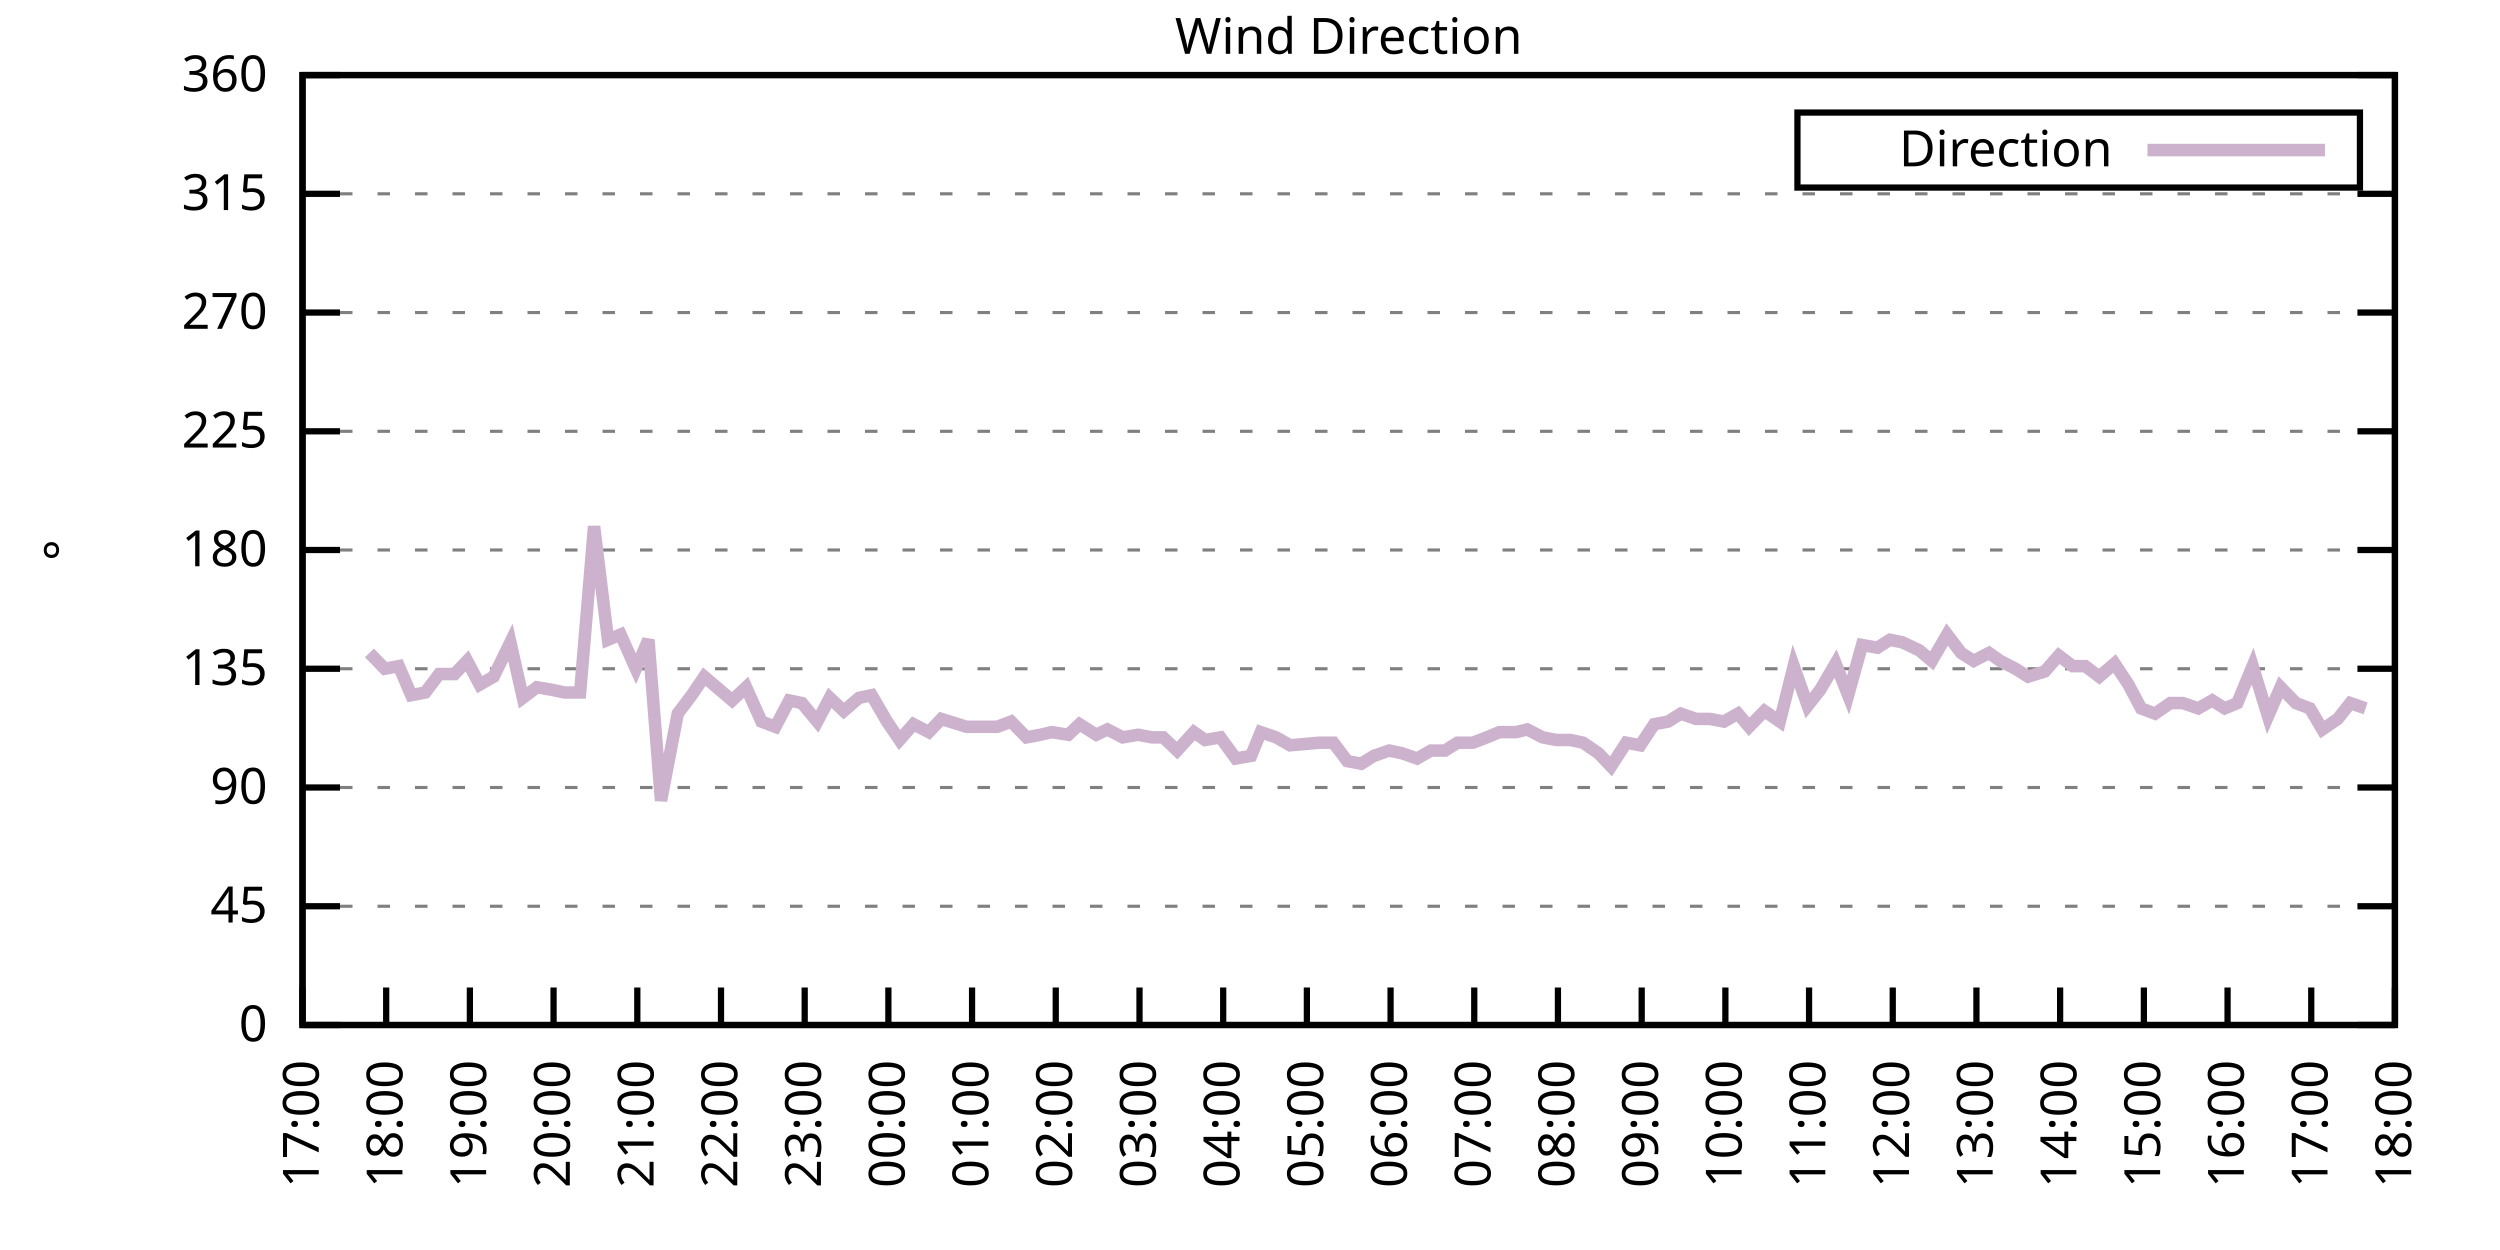
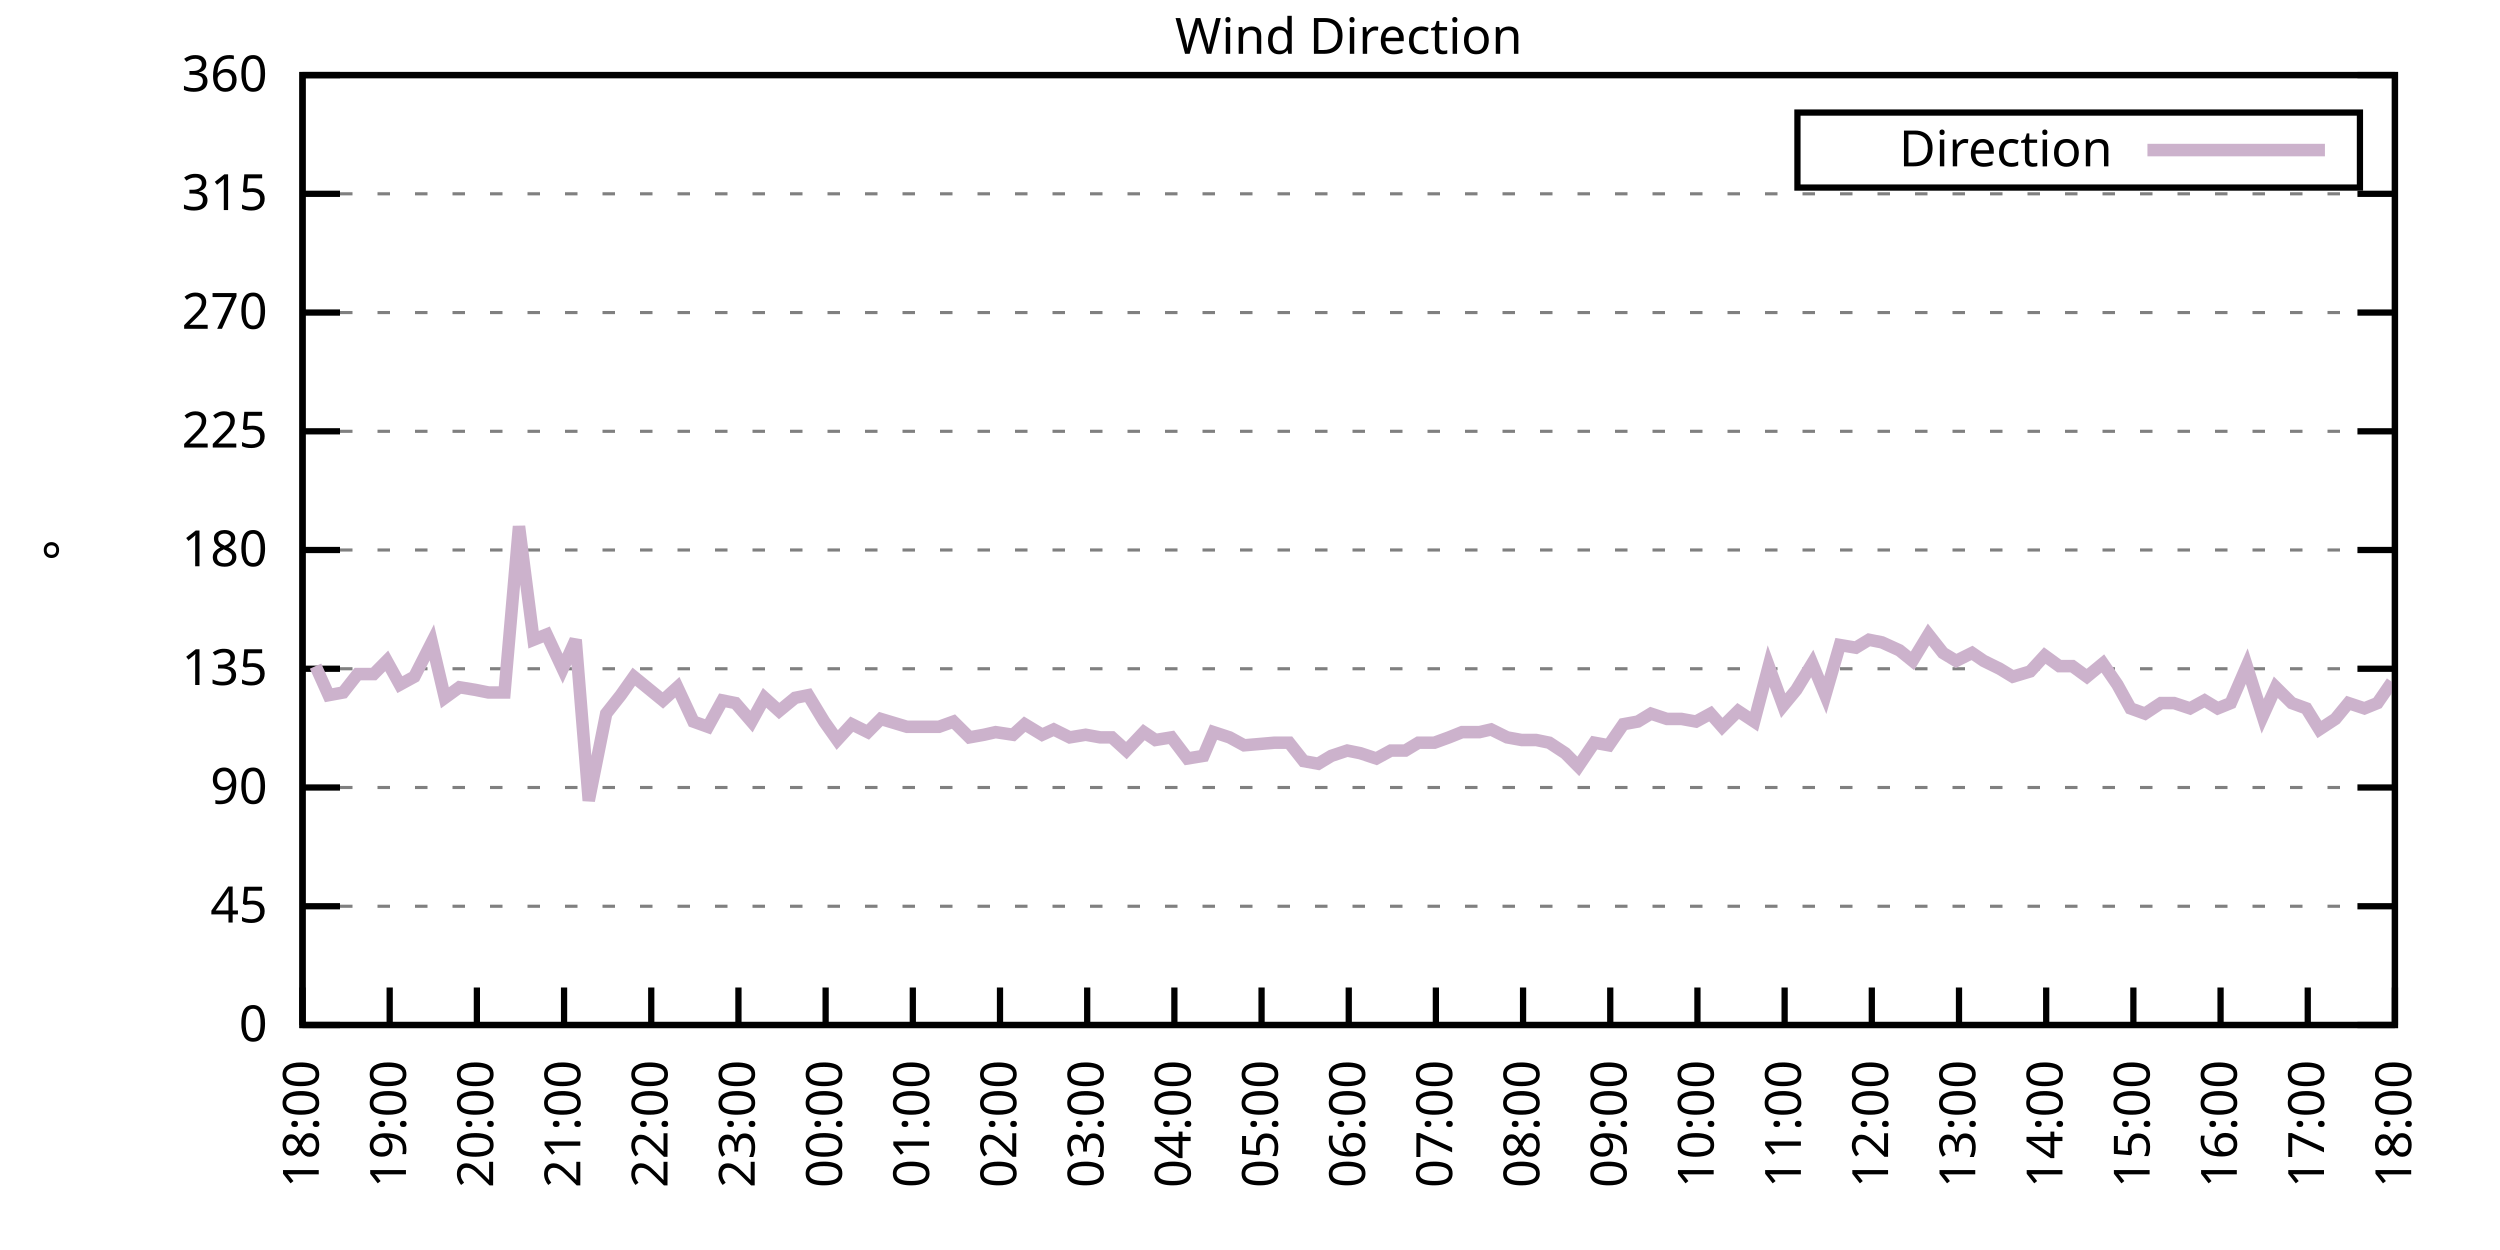
<svg xmlns="http://www.w3.org/2000/svg" xmlns:xlink="http://www.w3.org/1999/xlink" width="400" height="200" viewBox="0 0 400 200">
  <g id="gnuplot_canvas">
    <rect x="0" y="0" width="400" height="200" fill="none" />
    <defs>
      <circle id="gpDot" r="0.5" stroke-width="0.5" stroke="currentColor" />
      <path id="gpPt0" stroke-width="0.333" stroke="currentColor" d="M-1,0 h2 M0,-1 v2" />
      <path id="gpPt1" stroke-width="0.333" stroke="currentColor" d="M-1,-1 L1,1 M1,-1 L-1,1" />
      <path id="gpPt2" stroke-width="0.333" stroke="currentColor" d="M-1,0 L1,0 M0,-1 L0,1 M-1,-1 L1,1 M-1,1 L1,-1" />
      <rect id="gpPt3" stroke-width="0.333" stroke="currentColor" x="-1" y="-1" width="2" height="2" />
      <rect id="gpPt4" stroke-width="0.333" stroke="currentColor" fill="currentColor" x="-1" y="-1" width="2" height="2" />
      <circle id="gpPt5" stroke-width="0.333" stroke="currentColor" cx="0" cy="0" r="1" />
      <use xlink:href="#gpPt5" id="gpPt6" fill="currentColor" stroke="none" />
      <path id="gpPt7" stroke-width="0.333" stroke="currentColor" d="M0,-1.33 L-1.33,0.67 L1.33,0.67 z" />
      <use xlink:href="#gpPt7" id="gpPt8" fill="currentColor" stroke="none" />
      <use xlink:href="#gpPt7" id="gpPt9" stroke="currentColor" transform="rotate(180)" />
      <use xlink:href="#gpPt9" id="gpPt10" fill="currentColor" stroke="none" />
      <use xlink:href="#gpPt3" id="gpPt11" stroke="currentColor" transform="rotate(45)" />
      <use xlink:href="#gpPt11" id="gpPt12" fill="currentColor" stroke="none" />
      <path id="gpPt13" stroke-width="0.333" stroke="currentColor" d="M0,1.330 L1.265,0.411 L0.782,-1.067 L-0.782,-1.076 L-1.265,0.411 z" />
      <use xlink:href="#gpPt13" id="gpPt14" fill="currentColor" stroke="none" />
      <filter id="textbox" filterUnits="objectBoundingBox" x="0" y="0" height="1" width="1">
        <feFlood flood-color="white" flood-opacity="1" result="bgnd" />
        <feComposite in="SourceGraphic" in2="bgnd" operator="atop" />
      </filter>
      <filter id="greybox" filterUnits="objectBoundingBox" x="0" y="0" height="1" width="1">
        <feFlood flood-color="lightgrey" flood-opacity="1" result="grey" />
        <feComposite in="SourceGraphic" in2="grey" operator="atop" />
      </filter>
    </defs>
    <g fill="none" color="white" stroke="currentColor" stroke-width="1.00" stroke-linecap="butt" stroke-linejoin="miter">
</g>
    <g fill="none" color="black" stroke="currentColor" stroke-width="1.00" stroke-linecap="butt" stroke-linejoin="miter">
      <g stroke="none" shape-rendering="crispEdges">
        <polygon fill="rgb(255, 255, 255)" points="48.40,164.00 383.18,164.00 383.18,12.02 48.40,12.02 " />
      </g>
    </g>
    <g fill="none" color="black" stroke="currentColor" stroke-width="1.00" stroke-linecap="butt" stroke-linejoin="miter">
</g>
    <g fill="none" color="black" stroke="black" stroke-width="0.50" stroke-linecap="butt" stroke-linejoin="miter">
</g>
    <g fill="none" color="gray" stroke="currentColor" stroke-width="0.50" stroke-linecap="butt" stroke-linejoin="miter">
      <path stroke="gray" stroke-dasharray="2,4" class="gridline" d="M48.40,164.00 L383.19,164.00  " />
    </g>
    <g fill="none" color="gray" stroke="gray" stroke-width="1.00" stroke-linecap="butt" stroke-linejoin="miter">
</g>
    <g fill="none" color="black" stroke="currentColor" stroke-width="1.00" stroke-linecap="butt" stroke-linejoin="miter">
      <path stroke="black" d="M48.40,164.00 L54.40,164.00 M383.19,164.00 L377.19,164.00  " />
      <g transform="translate(42.80,166.60)" stroke="none" fill="black" font-family="Sans" font-size="8.00" text-anchor="end">
        <text>
          <tspan font-family="Sans"> 0</tspan>
        </text>
      </g>
    </g>
    <g fill="none" color="black" stroke="currentColor" stroke-width="1.00" stroke-linecap="butt" stroke-linejoin="miter">
</g>
    <g fill="none" color="black" stroke="black" stroke-width="0.50" stroke-linecap="butt" stroke-linejoin="miter">
</g>
    <g fill="none" color="gray" stroke="currentColor" stroke-width="0.50" stroke-linecap="butt" stroke-linejoin="miter">
      <path stroke="gray" stroke-dasharray="2,4" class="gridline" d="M48.40,145.00 L383.19,145.00  " />
    </g>
    <g fill="none" color="gray" stroke="gray" stroke-width="1.00" stroke-linecap="butt" stroke-linejoin="miter">
</g>
    <g fill="none" color="black" stroke="currentColor" stroke-width="1.00" stroke-linecap="butt" stroke-linejoin="miter">
      <path stroke="black" d="M48.40,145.00 L54.40,145.00 M383.19,145.00 L377.19,145.00  " />
      <g transform="translate(42.80,147.60)" stroke="none" fill="black" font-family="Sans" font-size="8.00" text-anchor="end">
        <text>
          <tspan font-family="Sans"> 45</tspan>
        </text>
      </g>
    </g>
    <g fill="none" color="black" stroke="currentColor" stroke-width="1.00" stroke-linecap="butt" stroke-linejoin="miter">
</g>
    <g fill="none" color="black" stroke="black" stroke-width="0.50" stroke-linecap="butt" stroke-linejoin="miter">
</g>
    <g fill="none" color="gray" stroke="currentColor" stroke-width="0.50" stroke-linecap="butt" stroke-linejoin="miter">
      <path stroke="gray" stroke-dasharray="2,4" class="gridline" d="M48.40,126.00 L383.19,126.00  " />
    </g>
    <g fill="none" color="gray" stroke="gray" stroke-width="1.00" stroke-linecap="butt" stroke-linejoin="miter">
</g>
    <g fill="none" color="black" stroke="currentColor" stroke-width="1.00" stroke-linecap="butt" stroke-linejoin="miter">
      <path stroke="black" d="M48.40,126.00 L54.40,126.00 M383.19,126.00 L377.19,126.00  " />
      <g transform="translate(42.80,128.60)" stroke="none" fill="black" font-family="Sans" font-size="8.00" text-anchor="end">
        <text>
          <tspan font-family="Sans"> 90</tspan>
        </text>
      </g>
    </g>
    <g fill="none" color="black" stroke="currentColor" stroke-width="1.00" stroke-linecap="butt" stroke-linejoin="miter">
</g>
    <g fill="none" color="black" stroke="black" stroke-width="0.50" stroke-linecap="butt" stroke-linejoin="miter">
</g>
    <g fill="none" color="gray" stroke="currentColor" stroke-width="0.50" stroke-linecap="butt" stroke-linejoin="miter">
      <path stroke="gray" stroke-dasharray="2,4" class="gridline" d="M48.40,107.00 L383.19,107.00  " />
    </g>
    <g fill="none" color="gray" stroke="gray" stroke-width="1.00" stroke-linecap="butt" stroke-linejoin="miter">
</g>
    <g fill="none" color="black" stroke="currentColor" stroke-width="1.00" stroke-linecap="butt" stroke-linejoin="miter">
      <path stroke="black" d="M48.40,107.00 L54.40,107.00 M383.19,107.00 L377.19,107.00  " />
      <g transform="translate(42.80,109.60)" stroke="none" fill="black" font-family="Sans" font-size="8.00" text-anchor="end">
        <text>
          <tspan font-family="Sans"> 135</tspan>
        </text>
      </g>
    </g>
    <g fill="none" color="black" stroke="currentColor" stroke-width="1.00" stroke-linecap="butt" stroke-linejoin="miter">
</g>
    <g fill="none" color="black" stroke="black" stroke-width="0.50" stroke-linecap="butt" stroke-linejoin="miter">
</g>
    <g fill="none" color="gray" stroke="currentColor" stroke-width="0.50" stroke-linecap="butt" stroke-linejoin="miter">
      <path stroke="gray" stroke-dasharray="2,4" class="gridline" d="M48.40,88.00 L383.19,88.00  " />
    </g>
    <g fill="none" color="gray" stroke="gray" stroke-width="1.00" stroke-linecap="butt" stroke-linejoin="miter">
</g>
    <g fill="none" color="black" stroke="currentColor" stroke-width="1.00" stroke-linecap="butt" stroke-linejoin="miter">
      <path stroke="black" d="M48.40,88.00 L54.40,88.00 M383.19,88.00 L377.19,88.00  " />
      <g transform="translate(42.80,90.60)" stroke="none" fill="black" font-family="Sans" font-size="8.00" text-anchor="end">
        <text>
          <tspan font-family="Sans"> 180</tspan>
        </text>
      </g>
    </g>
    <g fill="none" color="black" stroke="currentColor" stroke-width="1.00" stroke-linecap="butt" stroke-linejoin="miter">
</g>
    <g fill="none" color="black" stroke="black" stroke-width="0.50" stroke-linecap="butt" stroke-linejoin="miter">
</g>
    <g fill="none" color="gray" stroke="currentColor" stroke-width="0.50" stroke-linecap="butt" stroke-linejoin="miter">
      <path stroke="gray" stroke-dasharray="2,4" class="gridline" d="M48.40,69.01 L383.19,69.01  " />
    </g>
    <g fill="none" color="gray" stroke="gray" stroke-width="1.00" stroke-linecap="butt" stroke-linejoin="miter">
</g>
    <g fill="none" color="black" stroke="currentColor" stroke-width="1.00" stroke-linecap="butt" stroke-linejoin="miter">
      <path stroke="black" d="M48.40,69.01 L54.40,69.01 M383.19,69.01 L377.19,69.01  " />
      <g transform="translate(42.80,71.61)" stroke="none" fill="black" font-family="Sans" font-size="8.00" text-anchor="end">
        <text>
          <tspan font-family="Sans"> 225</tspan>
        </text>
      </g>
    </g>
    <g fill="none" color="black" stroke="currentColor" stroke-width="1.00" stroke-linecap="butt" stroke-linejoin="miter">
</g>
    <g fill="none" color="black" stroke="black" stroke-width="0.50" stroke-linecap="butt" stroke-linejoin="miter">
</g>
    <g fill="none" color="gray" stroke="currentColor" stroke-width="0.50" stroke-linecap="butt" stroke-linejoin="miter">
      <path stroke="gray" stroke-dasharray="2,4" class="gridline" d="M48.40,50.01 L383.19,50.01  " />
    </g>
    <g fill="none" color="gray" stroke="gray" stroke-width="1.00" stroke-linecap="butt" stroke-linejoin="miter">
</g>
    <g fill="none" color="black" stroke="currentColor" stroke-width="1.00" stroke-linecap="butt" stroke-linejoin="miter">
      <path stroke="black" d="M48.40,50.01 L54.40,50.01 M383.19,50.01 L377.19,50.01  " />
      <g transform="translate(42.80,52.61)" stroke="none" fill="black" font-family="Sans" font-size="8.00" text-anchor="end">
        <text>
          <tspan font-family="Sans"> 270</tspan>
        </text>
      </g>
    </g>
    <g fill="none" color="black" stroke="currentColor" stroke-width="1.00" stroke-linecap="butt" stroke-linejoin="miter">
</g>
    <g fill="none" color="black" stroke="black" stroke-width="0.50" stroke-linecap="butt" stroke-linejoin="miter">
</g>
    <g fill="none" color="gray" stroke="currentColor" stroke-width="0.50" stroke-linecap="butt" stroke-linejoin="miter">
      <path stroke="gray" stroke-dasharray="2,4" class="gridline" d="M48.40,31.01 L383.19,31.01  " />
    </g>
    <g fill="none" color="gray" stroke="gray" stroke-width="1.00" stroke-linecap="butt" stroke-linejoin="miter">
</g>
    <g fill="none" color="black" stroke="currentColor" stroke-width="1.00" stroke-linecap="butt" stroke-linejoin="miter">
      <path stroke="black" d="M48.40,31.01 L54.40,31.01 M383.19,31.01 L377.19,31.01  " />
      <g transform="translate(42.80,33.61)" stroke="none" fill="black" font-family="Sans" font-size="8.00" text-anchor="end">
        <text>
          <tspan font-family="Sans"> 315</tspan>
        </text>
      </g>
    </g>
    <g fill="none" color="black" stroke="currentColor" stroke-width="1.00" stroke-linecap="butt" stroke-linejoin="miter">
</g>
    <g fill="none" color="black" stroke="black" stroke-width="0.50" stroke-linecap="butt" stroke-linejoin="miter">
</g>
    <g fill="none" color="gray" stroke="currentColor" stroke-width="0.50" stroke-linecap="butt" stroke-linejoin="miter">
      <path stroke="gray" stroke-dasharray="2,4" class="gridline" d="M48.40,12.01 L383.19,12.01  " />
    </g>
    <g fill="none" color="gray" stroke="gray" stroke-width="1.00" stroke-linecap="butt" stroke-linejoin="miter">
</g>
    <g fill="none" color="black" stroke="currentColor" stroke-width="1.00" stroke-linecap="butt" stroke-linejoin="miter">
      <path stroke="black" d="M48.40,12.01 L54.40,12.01 M383.19,12.01 L377.19,12.01  " />
      <g transform="translate(42.80,14.61)" stroke="none" fill="black" font-family="Sans" font-size="8.00" text-anchor="end">
        <text>
          <tspan font-family="Sans"> 360</tspan>
        </text>
      </g>
    </g>
    <g fill="none" color="black" stroke="currentColor" stroke-width="1.00" stroke-linecap="butt" stroke-linejoin="miter">
      <path stroke="black" d="M48.40,164.00 L48.40,158.00  " />
      <g transform="translate(51.00,169.60) rotate(270.00)" stroke="none" fill="black" font-family="Sans" font-size="8.00" text-anchor="end">
        <text>
-           <tspan font-family="Sans">17:00</tspan>
-         </text>
-       </g>
-     </g>
-     <g fill="none" color="black" stroke="currentColor" stroke-width="1.00" stroke-linecap="butt" stroke-linejoin="miter">
-       <path stroke="black" d="M61.79,164.00 L61.79,158.00  " />
-       <g transform="translate(64.39,169.60) rotate(270.00)" stroke="none" fill="black" font-family="Sans" font-size="8.00" text-anchor="end">
-         <text>
          <tspan font-family="Sans">18:00</tspan>
        </text>
      </g>
    </g>
    <g fill="none" color="black" stroke="currentColor" stroke-width="1.00" stroke-linecap="butt" stroke-linejoin="miter">
-       <path stroke="black" d="M75.18,164.00 L75.18,158.00  " />
-       <g transform="translate(77.78,169.60) rotate(270.00)" stroke="none" fill="black" font-family="Sans" font-size="8.00" text-anchor="end">
+       <path stroke="black" d="M62.35,164.00 L62.35,158.00  " />
+       <g transform="translate(64.95,169.60) rotate(270.00)" stroke="none" fill="black" font-family="Sans" font-size="8.00" text-anchor="end">
        <text>
          <tspan font-family="Sans">19:00</tspan>
        </text>
      </g>
    </g>
    <g fill="none" color="black" stroke="currentColor" stroke-width="1.00" stroke-linecap="butt" stroke-linejoin="miter">
-       <path stroke="black" d="M88.57,164.00 L88.57,158.00  " />
-       <g transform="translate(91.17,169.60) rotate(270.00)" stroke="none" fill="black" font-family="Sans" font-size="8.00" text-anchor="end">
+       <path stroke="black" d="M76.30,164.00 L76.30,158.00  " />
+       <g transform="translate(78.90,169.60) rotate(270.00)" stroke="none" fill="black" font-family="Sans" font-size="8.00" text-anchor="end">
        <text>
          <tspan font-family="Sans">20:00</tspan>
        </text>
      </g>
    </g>
    <g fill="none" color="black" stroke="currentColor" stroke-width="1.00" stroke-linecap="butt" stroke-linejoin="miter">
-       <path stroke="black" d="M101.97,164.00 L101.97,158.00  " />
-       <g transform="translate(104.57,169.60) rotate(270.00)" stroke="none" fill="black" font-family="Sans" font-size="8.00" text-anchor="end">
+       <path stroke="black" d="M90.25,164.00 L90.25,158.00  " />
+       <g transform="translate(92.85,169.60) rotate(270.00)" stroke="none" fill="black" font-family="Sans" font-size="8.00" text-anchor="end">
        <text>
          <tspan font-family="Sans">21:00</tspan>
        </text>
      </g>
    </g>
    <g fill="none" color="black" stroke="currentColor" stroke-width="1.00" stroke-linecap="butt" stroke-linejoin="miter">
-       <path stroke="black" d="M115.36,164.00 L115.36,158.00  " />
-       <g transform="translate(117.96,169.60) rotate(270.00)" stroke="none" fill="black" font-family="Sans" font-size="8.00" text-anchor="end">
+       <path stroke="black" d="M104.20,164.00 L104.20,158.00  " />
+       <g transform="translate(106.80,169.60) rotate(270.00)" stroke="none" fill="black" font-family="Sans" font-size="8.00" text-anchor="end">
        <text>
          <tspan font-family="Sans">22:00</tspan>
        </text>
      </g>
    </g>
    <g fill="none" color="black" stroke="currentColor" stroke-width="1.00" stroke-linecap="butt" stroke-linejoin="miter">
-       <path stroke="black" d="M128.75,164.00 L128.75,158.00  " />
-       <g transform="translate(131.35,169.60) rotate(270.00)" stroke="none" fill="black" font-family="Sans" font-size="8.00" text-anchor="end">
+       <path stroke="black" d="M118.15,164.00 L118.15,158.00  " />
+       <g transform="translate(120.75,169.60) rotate(270.00)" stroke="none" fill="black" font-family="Sans" font-size="8.00" text-anchor="end">
        <text>
          <tspan font-family="Sans">23:00</tspan>
        </text>
      </g>
    </g>
    <g fill="none" color="black" stroke="currentColor" stroke-width="1.00" stroke-linecap="butt" stroke-linejoin="miter">
-       <path stroke="black" d="M142.14,164.00 L142.14,158.00  " />
-       <g transform="translate(144.74,169.60) rotate(270.00)" stroke="none" fill="black" font-family="Sans" font-size="8.00" text-anchor="end">
+       <path stroke="black" d="M132.10,164.00 L132.10,158.00  " />
+       <g transform="translate(134.70,169.60) rotate(270.00)" stroke="none" fill="black" font-family="Sans" font-size="8.00" text-anchor="end">
        <text>
          <tspan font-family="Sans">00:00</tspan>
        </text>
      </g>
    </g>
    <g fill="none" color="black" stroke="currentColor" stroke-width="1.00" stroke-linecap="butt" stroke-linejoin="miter">
-       <path stroke="black" d="M155.53,164.00 L155.53,158.00  " />
-       <g transform="translate(158.13,169.60) rotate(270.00)" stroke="none" fill="black" font-family="Sans" font-size="8.00" text-anchor="end">
+       <path stroke="black" d="M146.05,164.00 L146.05,158.00  " />
+       <g transform="translate(148.65,169.60) rotate(270.00)" stroke="none" fill="black" font-family="Sans" font-size="8.00" text-anchor="end">
        <text>
          <tspan font-family="Sans">01:00</tspan>
        </text>
      </g>
    </g>
    <g fill="none" color="black" stroke="currentColor" stroke-width="1.00" stroke-linecap="butt" stroke-linejoin="miter">
-       <path stroke="black" d="M168.92,164.00 L168.92,158.00  " />
-       <g transform="translate(171.52,169.60) rotate(270.00)" stroke="none" fill="black" font-family="Sans" font-size="8.00" text-anchor="end">
+       <path stroke="black" d="M160.00,164.00 L160.00,158.00  " />
+       <g transform="translate(162.60,169.60) rotate(270.00)" stroke="none" fill="black" font-family="Sans" font-size="8.00" text-anchor="end">
        <text>
          <tspan font-family="Sans">02:00</tspan>
        </text>
      </g>
    </g>
    <g fill="none" color="black" stroke="currentColor" stroke-width="1.00" stroke-linecap="butt" stroke-linejoin="miter">
-       <path stroke="black" d="M182.32,164.00 L182.32,158.00  " />
-       <g transform="translate(184.92,169.60) rotate(270.00)" stroke="none" fill="black" font-family="Sans" font-size="8.00" text-anchor="end">
+       <path stroke="black" d="M173.95,164.00 L173.95,158.00  " />
+       <g transform="translate(176.55,169.60) rotate(270.00)" stroke="none" fill="black" font-family="Sans" font-size="8.00" text-anchor="end">
        <text>
          <tspan font-family="Sans">03:00</tspan>
        </text>
      </g>
    </g>
    <g fill="none" color="black" stroke="currentColor" stroke-width="1.00" stroke-linecap="butt" stroke-linejoin="miter">
-       <path stroke="black" d="M195.71,164.00 L195.71,158.00  " />
-       <g transform="translate(198.31,169.60) rotate(270.00)" stroke="none" fill="black" font-family="Sans" font-size="8.00" text-anchor="end">
+       <path stroke="black" d="M187.90,164.00 L187.90,158.00  " />
+       <g transform="translate(190.50,169.60) rotate(270.00)" stroke="none" fill="black" font-family="Sans" font-size="8.00" text-anchor="end">
        <text>
          <tspan font-family="Sans">04:00</tspan>
        </text>
      </g>
    </g>
    <g fill="none" color="black" stroke="currentColor" stroke-width="1.00" stroke-linecap="butt" stroke-linejoin="miter">
-       <path stroke="black" d="M209.10,164.00 L209.10,158.00  " />
-       <g transform="translate(211.70,169.60) rotate(270.00)" stroke="none" fill="black" font-family="Sans" font-size="8.00" text-anchor="end">
+       <path stroke="black" d="M201.85,164.00 L201.85,158.00  " />
+       <g transform="translate(204.45,169.60) rotate(270.00)" stroke="none" fill="black" font-family="Sans" font-size="8.00" text-anchor="end">
        <text>
          <tspan font-family="Sans">05:00</tspan>
        </text>
      </g>
    </g>
    <g fill="none" color="black" stroke="currentColor" stroke-width="1.00" stroke-linecap="butt" stroke-linejoin="miter">
-       <path stroke="black" d="M222.49,164.00 L222.49,158.00  " />
-       <g transform="translate(225.09,169.60) rotate(270.00)" stroke="none" fill="black" font-family="Sans" font-size="8.00" text-anchor="end">
+       <path stroke="black" d="M215.80,164.00 L215.80,158.00  " />
+       <g transform="translate(218.40,169.60) rotate(270.00)" stroke="none" fill="black" font-family="Sans" font-size="8.00" text-anchor="end">
        <text>
          <tspan font-family="Sans">06:00</tspan>
        </text>
      </g>
    </g>
    <g fill="none" color="black" stroke="currentColor" stroke-width="1.00" stroke-linecap="butt" stroke-linejoin="miter">
-       <path stroke="black" d="M235.88,164.00 L235.88,158.00  " />
-       <g transform="translate(238.48,169.60) rotate(270.00)" stroke="none" fill="black" font-family="Sans" font-size="8.00" text-anchor="end">
+       <path stroke="black" d="M229.74,164.00 L229.74,158.00  " />
+       <g transform="translate(232.34,169.60) rotate(270.00)" stroke="none" fill="black" font-family="Sans" font-size="8.00" text-anchor="end">
        <text>
          <tspan font-family="Sans">07:00</tspan>
        </text>
      </g>
    </g>
    <g fill="none" color="black" stroke="currentColor" stroke-width="1.00" stroke-linecap="butt" stroke-linejoin="miter">
-       <path stroke="black" d="M249.27,164.00 L249.27,158.00  " />
-       <g transform="translate(251.87,169.60) rotate(270.00)" stroke="none" fill="black" font-family="Sans" font-size="8.00" text-anchor="end">
+       <path stroke="black" d="M243.69,164.00 L243.69,158.00  " />
+       <g transform="translate(246.29,169.60) rotate(270.00)" stroke="none" fill="black" font-family="Sans" font-size="8.00" text-anchor="end">
        <text>
          <tspan font-family="Sans">08:00</tspan>
        </text>
      </g>
    </g>
    <g fill="none" color="black" stroke="currentColor" stroke-width="1.00" stroke-linecap="butt" stroke-linejoin="miter">
-       <path stroke="black" d="M262.67,164.00 L262.67,158.00  " />
-       <g transform="translate(265.27,169.60) rotate(270.00)" stroke="none" fill="black" font-family="Sans" font-size="8.00" text-anchor="end">
+       <path stroke="black" d="M257.64,164.00 L257.64,158.00  " />
+       <g transform="translate(260.24,169.60) rotate(270.00)" stroke="none" fill="black" font-family="Sans" font-size="8.00" text-anchor="end">
        <text>
          <tspan font-family="Sans">09:00</tspan>
        </text>
      </g>
    </g>
    <g fill="none" color="black" stroke="currentColor" stroke-width="1.00" stroke-linecap="butt" stroke-linejoin="miter">
-       <path stroke="black" d="M276.06,164.00 L276.06,158.00  " />
-       <g transform="translate(278.66,169.60) rotate(270.00)" stroke="none" fill="black" font-family="Sans" font-size="8.00" text-anchor="end">
+       <path stroke="black" d="M271.59,164.00 L271.59,158.00  " />
+       <g transform="translate(274.19,169.60) rotate(270.00)" stroke="none" fill="black" font-family="Sans" font-size="8.00" text-anchor="end">
        <text>
          <tspan font-family="Sans">10:00</tspan>
        </text>
      </g>
    </g>
    <g fill="none" color="black" stroke="currentColor" stroke-width="1.00" stroke-linecap="butt" stroke-linejoin="miter">
-       <path stroke="black" d="M289.45,164.00 L289.45,158.00  " />
-       <g transform="translate(292.05,169.60) rotate(270.00)" stroke="none" fill="black" font-family="Sans" font-size="8.00" text-anchor="end">
+       <path stroke="black" d="M285.54,164.00 L285.54,158.00  " />
+       <g transform="translate(288.14,169.60) rotate(270.00)" stroke="none" fill="black" font-family="Sans" font-size="8.00" text-anchor="end">
        <text>
          <tspan font-family="Sans">11:00</tspan>
        </text>
      </g>
    </g>
    <g fill="none" color="black" stroke="currentColor" stroke-width="1.00" stroke-linecap="butt" stroke-linejoin="miter">
-       <path stroke="black" d="M302.84,164.00 L302.84,158.00  " />
-       <g transform="translate(305.44,169.60) rotate(270.00)" stroke="none" fill="black" font-family="Sans" font-size="8.00" text-anchor="end">
+       <path stroke="black" d="M299.49,164.00 L299.49,158.00  " />
+       <g transform="translate(302.09,169.60) rotate(270.00)" stroke="none" fill="black" font-family="Sans" font-size="8.00" text-anchor="end">
        <text>
          <tspan font-family="Sans">12:00</tspan>
        </text>
      </g>
    </g>
    <g fill="none" color="black" stroke="currentColor" stroke-width="1.00" stroke-linecap="butt" stroke-linejoin="miter">
-       <path stroke="black" d="M316.23,164.00 L316.23,158.00  " />
-       <g transform="translate(318.83,169.60) rotate(270.00)" stroke="none" fill="black" font-family="Sans" font-size="8.00" text-anchor="end">
+       <path stroke="black" d="M313.44,164.00 L313.44,158.00  " />
+       <g transform="translate(316.04,169.60) rotate(270.00)" stroke="none" fill="black" font-family="Sans" font-size="8.00" text-anchor="end">
        <text>
          <tspan font-family="Sans">13:00</tspan>
        </text>
      </g>
    </g>
    <g fill="none" color="black" stroke="currentColor" stroke-width="1.00" stroke-linecap="butt" stroke-linejoin="miter">
-       <path stroke="black" d="M329.62,164.00 L329.62,158.00  " />
-       <g transform="translate(332.22,169.60) rotate(270.00)" stroke="none" fill="black" font-family="Sans" font-size="8.00" text-anchor="end">
+       <path stroke="black" d="M327.39,164.00 L327.39,158.00  " />
+       <g transform="translate(329.99,169.60) rotate(270.00)" stroke="none" fill="black" font-family="Sans" font-size="8.00" text-anchor="end">
        <text>
          <tspan font-family="Sans">14:00</tspan>
        </text>
      </g>
    </g>
    <g fill="none" color="black" stroke="currentColor" stroke-width="1.00" stroke-linecap="butt" stroke-linejoin="miter">
-       <path stroke="black" d="M343.02,164.00 L343.02,158.00  " />
-       <g transform="translate(345.62,169.60) rotate(270.00)" stroke="none" fill="black" font-family="Sans" font-size="8.00" text-anchor="end">
+       <path stroke="black" d="M341.34,164.00 L341.34,158.00  " />
+       <g transform="translate(343.94,169.60) rotate(270.00)" stroke="none" fill="black" font-family="Sans" font-size="8.00" text-anchor="end">
        <text>
          <tspan font-family="Sans">15:00</tspan>
        </text>
      </g>
    </g>
    <g fill="none" color="black" stroke="currentColor" stroke-width="1.00" stroke-linecap="butt" stroke-linejoin="miter">
-       <path stroke="black" d="M356.41,164.00 L356.41,158.00  " />
-       <g transform="translate(359.01,169.60) rotate(270.00)" stroke="none" fill="black" font-family="Sans" font-size="8.00" text-anchor="end">
+       <path stroke="black" d="M355.29,164.00 L355.29,158.00  " />
+       <g transform="translate(357.89,169.60) rotate(270.00)" stroke="none" fill="black" font-family="Sans" font-size="8.00" text-anchor="end">
        <text>
          <tspan font-family="Sans">16:00</tspan>
        </text>
      </g>
    </g>
    <g fill="none" color="black" stroke="currentColor" stroke-width="1.00" stroke-linecap="butt" stroke-linejoin="miter">
-       <path stroke="black" d="M369.80,164.00 L369.80,158.00  " />
-       <g transform="translate(372.40,169.60) rotate(270.00)" stroke="none" fill="black" font-family="Sans" font-size="8.00" text-anchor="end">
+       <path stroke="black" d="M369.24,164.00 L369.24,158.00  " />
+       <g transform="translate(371.84,169.60) rotate(270.00)" stroke="none" fill="black" font-family="Sans" font-size="8.00" text-anchor="end">
        <text>
          <tspan font-family="Sans">17:00</tspan>
        </text>
      </g>
    </g>
    <g fill="none" color="black" stroke="currentColor" stroke-width="1.00" stroke-linecap="butt" stroke-linejoin="miter">
      <path stroke="black" d="M383.19,164.00 L383.19,158.00  " />
      <g transform="translate(385.79,169.60) rotate(270.00)" stroke="none" fill="black" font-family="Sans" font-size="8.00" text-anchor="end">
        <text>
          <tspan font-family="Sans">18:00</tspan>
        </text>
      </g>
    </g>
    <g fill="none" color="black" stroke="currentColor" stroke-width="1.00" stroke-linecap="butt" stroke-linejoin="miter">
</g>
    <g fill="none" color="black" stroke="currentColor" stroke-width="1.00" stroke-linecap="butt" stroke-linejoin="miter">
      <path stroke="black" d="M48.40,12.01 L48.40,164.00 L383.19,164.00 L383.19,12.01 L48.40,12.01 Z  " />
    </g>
    <g fill="none" color="black" stroke="currentColor" stroke-width="1.00" stroke-linecap="butt" stroke-linejoin="miter">
</g>
    <g fill="none" color="black" stroke="currentColor" stroke-width="1.00" stroke-linecap="butt" stroke-linejoin="miter">
      <path stroke="black" d="M287.59,30.01 L287.59,18.01 L377.59,18.01 L377.59,30.01 L287.59,30.01 Z  " />
    </g>
    <g id="Wind_direction_plot_1">
      <g fill="none" color="white" stroke="black" stroke-width="2.00" stroke-linecap="butt" stroke-linejoin="miter">
</g>
      <g fill="none" color="black" stroke="currentColor" stroke-width="2.00" stroke-linecap="butt" stroke-linejoin="miter">
        <g transform="translate(337.99,26.61)" stroke="none" fill="black" font-family="Sans" font-size="8.00" text-anchor="end">
          <text>
            <tspan font-family="Sans">Direction</tspan>
          </text>
        </g>
      </g>
      <g fill="none" color="black" stroke="currentColor" stroke-width="2.00" stroke-linecap="butt" stroke-linejoin="miter">
-         <path stroke="rgb(204, 178, 204)" d="M343.59,24.01 L371.99,24.01 M59.11,104.47 L61.57,107.00 L63.80,106.58 L65.81,111.23 L68.04,110.80 L70.27,107.85   L72.73,107.85 L74.74,105.74 L76.75,109.54 L78.98,108.27 L81.66,102.78 L83.66,111.65 L85.90,109.96 L88.35,110.38   L90.36,110.80 L92.82,110.80 L95.05,84.21 L97.28,102.36 L99.29,101.52 L101.74,107.00 L103.75,102.36 L105.76,128.11   L108.44,114.18 L110.67,111.23 L112.68,108.27 L117.14,112.07 L119.38,109.96 L121.83,115.45 L124.06,116.29 L126.29,112.07   L128.30,112.49 L130.76,115.45 L132.77,111.65 L135.00,113.76 L137.45,111.65 L139.46,111.23 L141.92,115.45 L143.93,118.40   L146.16,115.87 L148.61,117.14 L150.62,115.03 L154.64,116.29 L157.10,116.29 L159.55,116.29 L161.78,115.45 L164.24,117.98   L166.47,117.56 L168.25,117.14 L170.93,117.56 L172.72,115.87 L175.40,117.56 L177.18,116.71 L179.64,117.98 L182.09,117.56   L184.32,117.98 L186.11,117.98 L188.34,120.09 L191.02,117.14 L192.81,118.40 L195.26,117.98 L197.72,121.36 L200.17,120.94   L201.73,117.14 L204.19,117.98 L206.42,119.25 L211.11,118.83 L213.34,118.83 L215.57,121.78 L217.80,122.20 L219.81,120.94   L222.27,120.09 L224.28,120.51 L226.73,121.36 L228.96,120.09 L231.20,120.09 L233.20,118.83 L235.66,118.83 L237.89,117.98   L239.90,117.14 L242.58,117.14 L244.36,116.71 L246.82,117.98 L249.05,118.40 L251.28,118.40 L253.29,118.83 L255.75,120.51   L257.76,122.62 L260.21,118.83 L262.44,119.25 L264.67,115.87 L266.91,115.45 L268.92,114.18 L271.37,115.03 L273.60,115.03   L275.83,115.45 L278.07,114.18 L279.85,116.29 L282.31,113.76 L284.76,115.45 L286.99,106.58 L289.23,112.91 L291.23,110.38   L293.69,106.16 L295.70,111.23 L297.93,103.20 L300.39,103.63 L302.39,102.36 L304.40,102.78 L307.08,104.05 L309.09,105.74   L311.54,101.52 L313.78,104.47 L315.79,105.74 L318.24,104.47 L320.03,105.74 L322.48,107.00 L324.49,108.27 L327.17,107.43   L329.40,104.89 L331.63,106.58 L333.64,106.58 L335.87,108.27 L338.33,106.16 L340.56,109.54 L342.57,113.34 L344.80,114.18   L347.26,112.49 L349.26,112.49 L351.72,113.34 L353.95,112.07 L355.96,113.34 L357.97,112.49 L360.42,106.58 L362.88,114.60   L364.89,109.96 L367.34,112.49 L369.58,113.34 L371.58,116.71 L374.04,115.03 L376.05,112.49 L378.50,113.34  " />
+         <path stroke="rgb(204, 178, 204)" d="M343.59,24.01 L371.99,24.01 M50.49,106.58 L52.58,111.23 L54.91,110.80 L57.23,107.85 L59.79,107.85 L61.88,105.74   L63.98,109.54 L66.30,108.27 L69.09,102.78 L71.18,111.65 L73.51,109.96 L76.07,110.38 L78.16,110.80 L80.72,110.80   L83.04,84.21 L85.37,102.36 L87.46,101.52 L90.02,107.00 L92.11,102.36 L94.20,128.11 L96.99,114.18 L99.32,111.23   L101.41,108.27 L106.06,112.07 L108.38,109.96 L110.94,115.45 L113.27,116.29 L115.59,112.07 L117.68,112.49 L120.24,115.45   L122.33,111.65 L124.66,113.76 L127.22,111.65 L129.31,111.23 L131.87,115.45 L133.96,118.40 L136.28,115.87 L138.84,117.14   L140.93,115.03 L145.12,116.29 L147.67,116.29 L150.23,116.29 L152.56,115.45 L155.11,117.98 L157.44,117.56 L159.30,117.14   L162.09,117.56 L163.95,115.87 L166.74,117.56 L168.60,116.71 L171.16,117.98 L173.71,117.56 L176.04,117.98 L177.90,117.98   L180.22,120.09 L183.01,117.14 L184.87,118.40 L187.43,117.98 L189.99,121.36 L192.55,120.94 L194.17,117.14 L196.73,117.98   L199.06,119.25 L203.94,118.83 L206.26,118.83 L208.59,121.78 L210.91,122.20 L213.01,120.94 L215.56,120.09 L217.65,120.51   L220.21,121.36 L222.54,120.09 L224.86,120.09 L226.95,118.83 L229.51,118.83 L231.84,117.98 L233.93,117.14 L236.72,117.14   L238.58,116.71 L241.14,117.98 L243.46,118.40 L245.79,118.40 L247.88,118.83 L250.44,120.51 L252.53,122.62 L255.09,118.83   L257.41,119.25 L259.74,115.87 L262.06,115.45 L264.15,114.18 L266.71,115.03 L269.04,115.03 L271.36,115.45 L273.69,114.18   L275.55,116.29 L278.10,113.76 L280.66,115.45 L282.99,106.58 L285.31,112.91 L287.40,110.38 L289.96,106.16 L292.05,111.23   L294.38,103.20 L296.94,103.63 L299.03,102.36 L301.12,102.78 L303.91,104.05 L306.00,105.74 L308.56,101.52 L310.88,104.47   L312.98,105.74 L315.53,104.47 L317.39,105.74 L319.95,107.00 L322.04,108.27 L324.83,107.43 L327.16,104.89 L329.48,106.58   L331.58,106.58 L333.90,108.27 L336.46,106.16 L338.78,109.54 L340.88,113.34 L343.20,114.18 L345.76,112.49 L347.85,112.49   L350.41,113.34 L352.73,112.07 L354.83,113.34 L356.92,112.49 L359.48,106.58 L362.03,114.60 L364.13,109.96 L366.68,112.49   L369.01,113.34 L371.10,116.71 L373.66,115.03 L375.75,112.49 L378.31,113.34 L380.40,112.49 L382.73,109.11  " />
      </g>
    </g>
    <g fill="none" color="black" stroke="currentColor" stroke-width="2.00" stroke-linecap="butt" stroke-linejoin="miter">
</g>
    <g fill="none" color="black" stroke="black" stroke-width="1.00" stroke-linecap="butt" stroke-linejoin="miter">
</g>
    <g fill="none" color="black" stroke="currentColor" stroke-width="1.00" stroke-linecap="butt" stroke-linejoin="miter">
      <path stroke="black" d="M48.40,12.01 L48.40,164.00 L383.19,164.00 L383.19,12.01 L48.40,12.01 Z  " />
      <g transform="translate(12.80,88.01) rotate(270.00)" stroke="none" fill="black" font-family="Sans" font-size="8.00" text-anchor="middle">
        <text>
          <tspan font-family="Sans">°</tspan>
        </text>
      </g>
    </g>
    <g fill="none" color="black" stroke="currentColor" stroke-width="1.00" stroke-linecap="butt" stroke-linejoin="miter">
</g>
    <g fill="none" color="black" stroke="currentColor" stroke-width="1.00" stroke-linecap="butt" stroke-linejoin="miter">
      <g transform="translate(215.79,8.61)" stroke="none" fill="black" font-family="Sans" font-size="8.00" text-anchor="middle">
        <text>
          <tspan font-family="Sans">Wind Direction</tspan>
        </text>
      </g>
    </g>
    <g fill="none" color="black" stroke="currentColor" stroke-width="1.00" stroke-linecap="butt" stroke-linejoin="miter">
</g>
  </g>
</svg>
